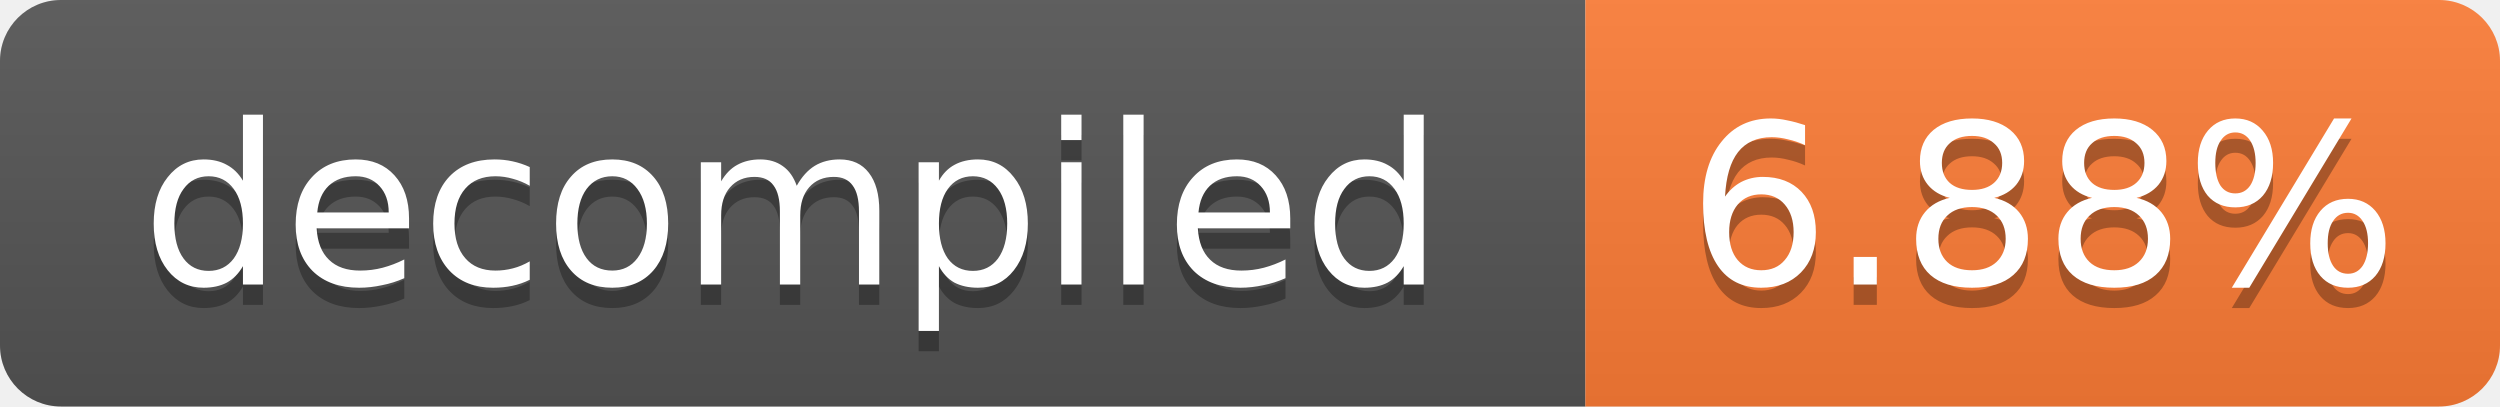
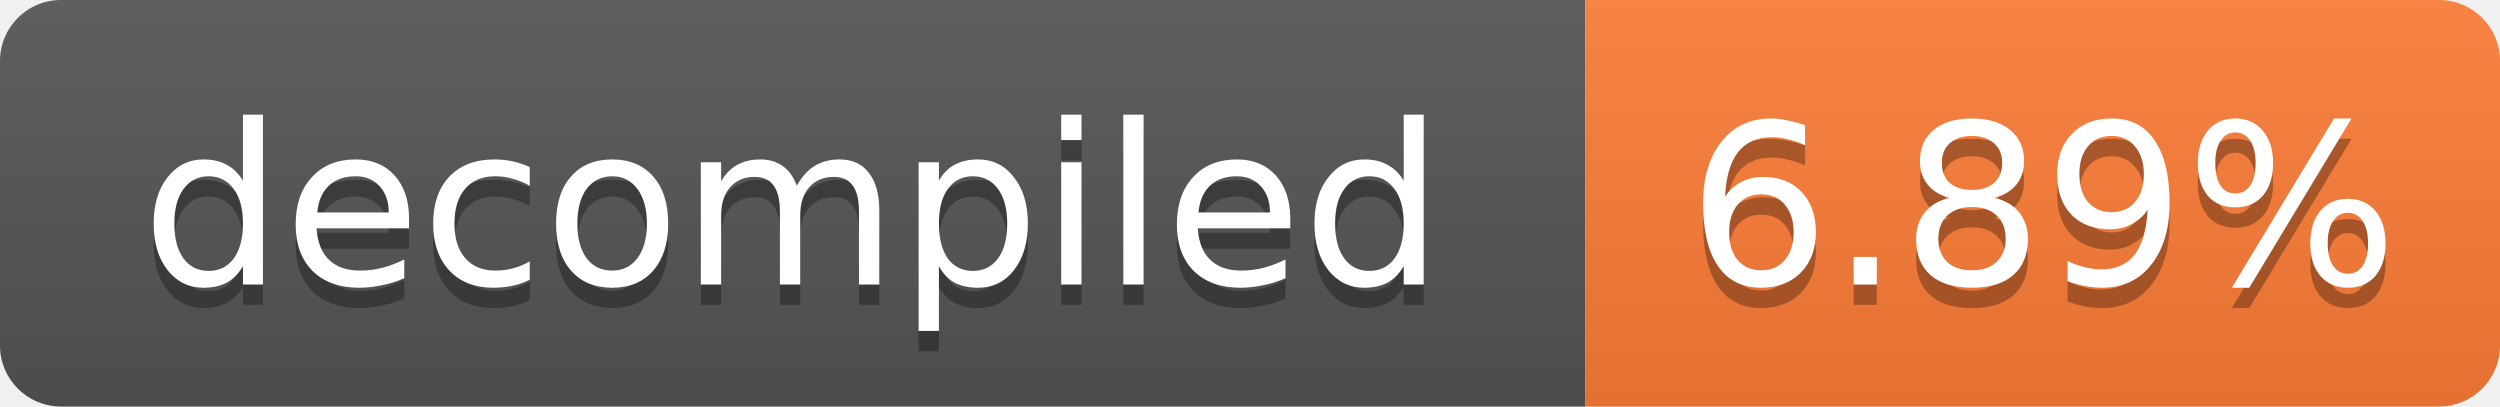
- <svg xmlns="http://www.w3.org/2000/svg" width="123" height="20" role="img" aria-label="decompiled: 6.88%">
+ <svg xmlns="http://www.w3.org/2000/svg" width="123" height="20" role="img" aria-label="decompiled: 6.89%">
  <linearGradient id="s" x2="0" y2="100%">
    <stop offset="0" stop-color="#bbb" stop-opacity=".1" />
    <stop offset="1" stop-opacity=".1" />
  </linearGradient>
  <clipPath id="r">
    <rect width="123" height="20" rx="3" fill="#fff" />
  </clipPath>
  <g clip-path="url(#r)">
    <rect width="78" height="20" fill="#555" />
    <rect x="78" width="45" height="20" fill="#fe7d37" />
    <rect width="123" height="20" fill="url(#s)" />
  </g>
  <g fill="#fff" text-anchor="middle" font-family="Verdana,Geneva,DejaVu Sans,sans-serif" font-size="11">
    <text x="39.0" y="15" fill="#010101" fill-opacity=".3">decompiled</text>
    <text x="39.0" y="14">decompiled</text>
-     <text x="100.5" y="15" fill="#010101" fill-opacity=".3">6.88%</text>
-     <text x="100.5" y="14">6.88%</text>
+     <text x="100.5" y="15" fill="#010101" fill-opacity=".3">6.89%</text>
+     <text x="100.5" y="14">6.89%</text>
  </g>
</svg>
